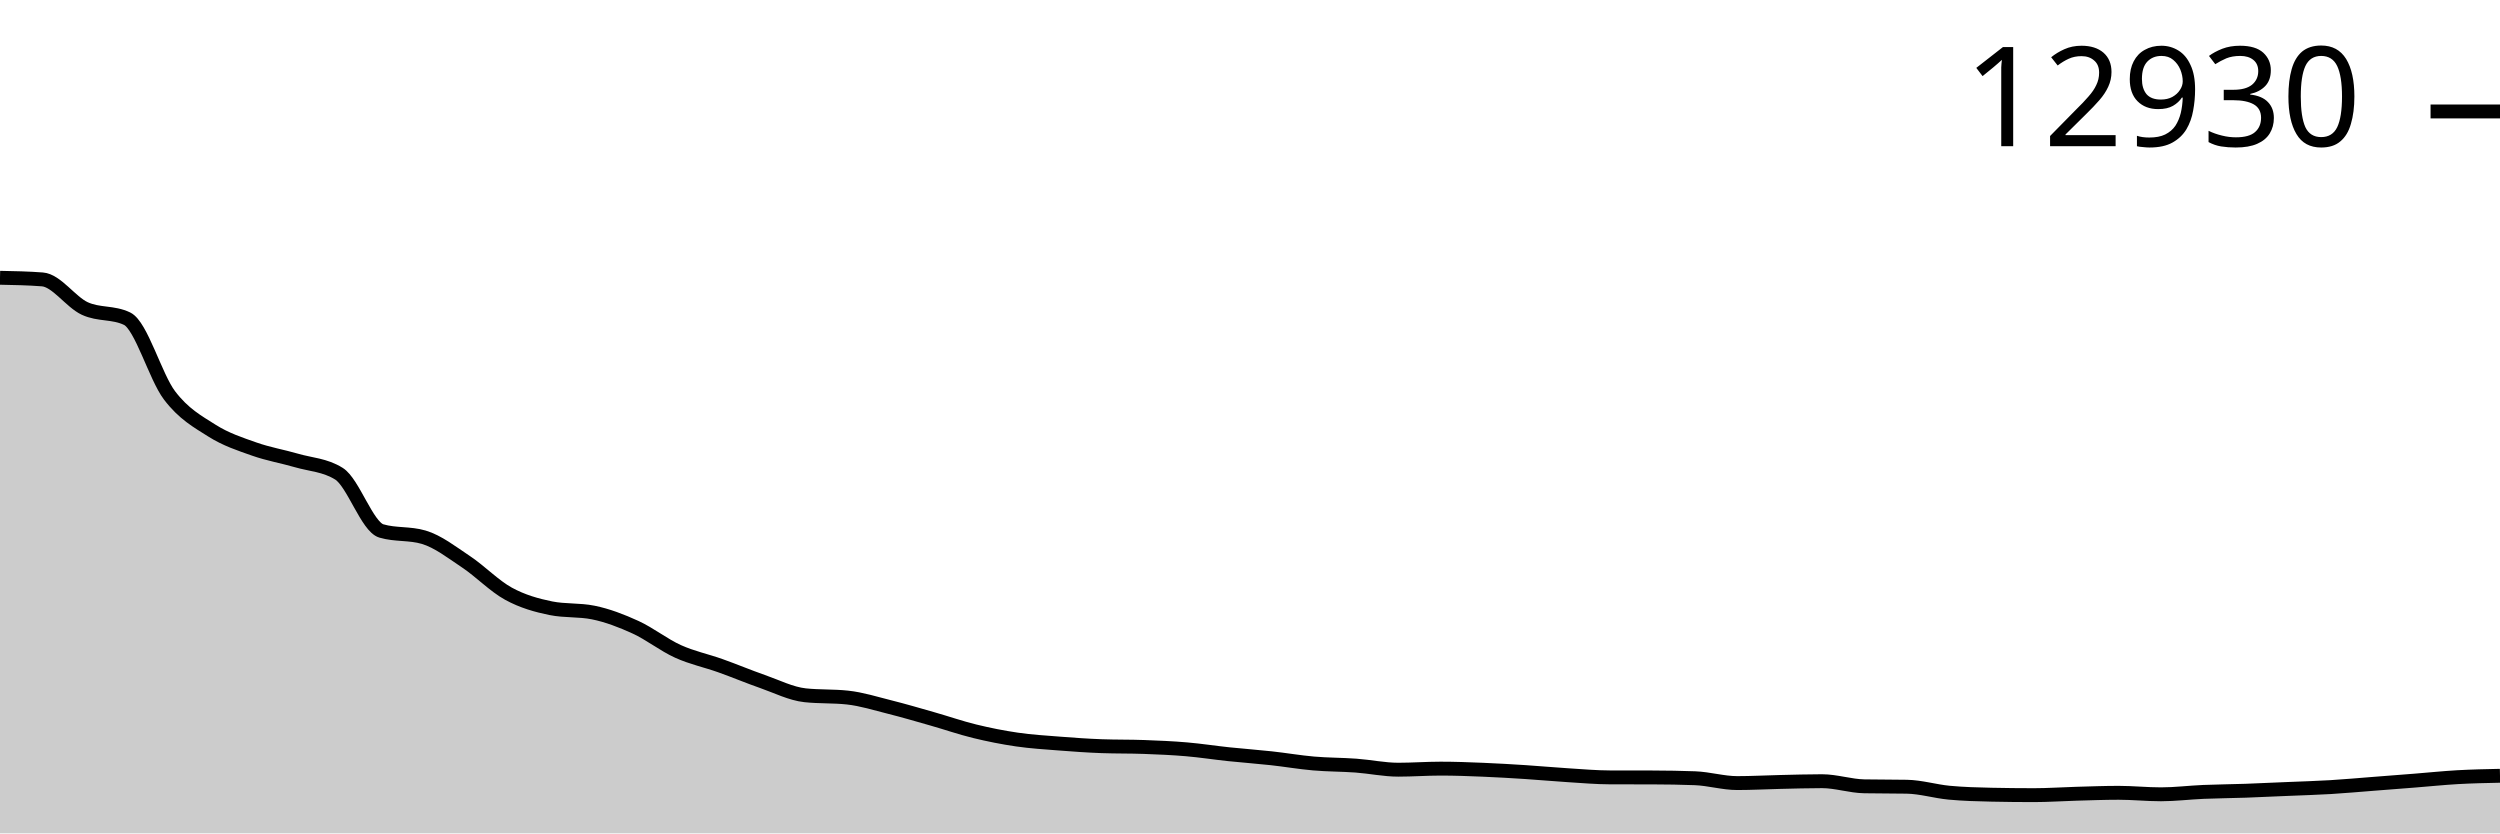
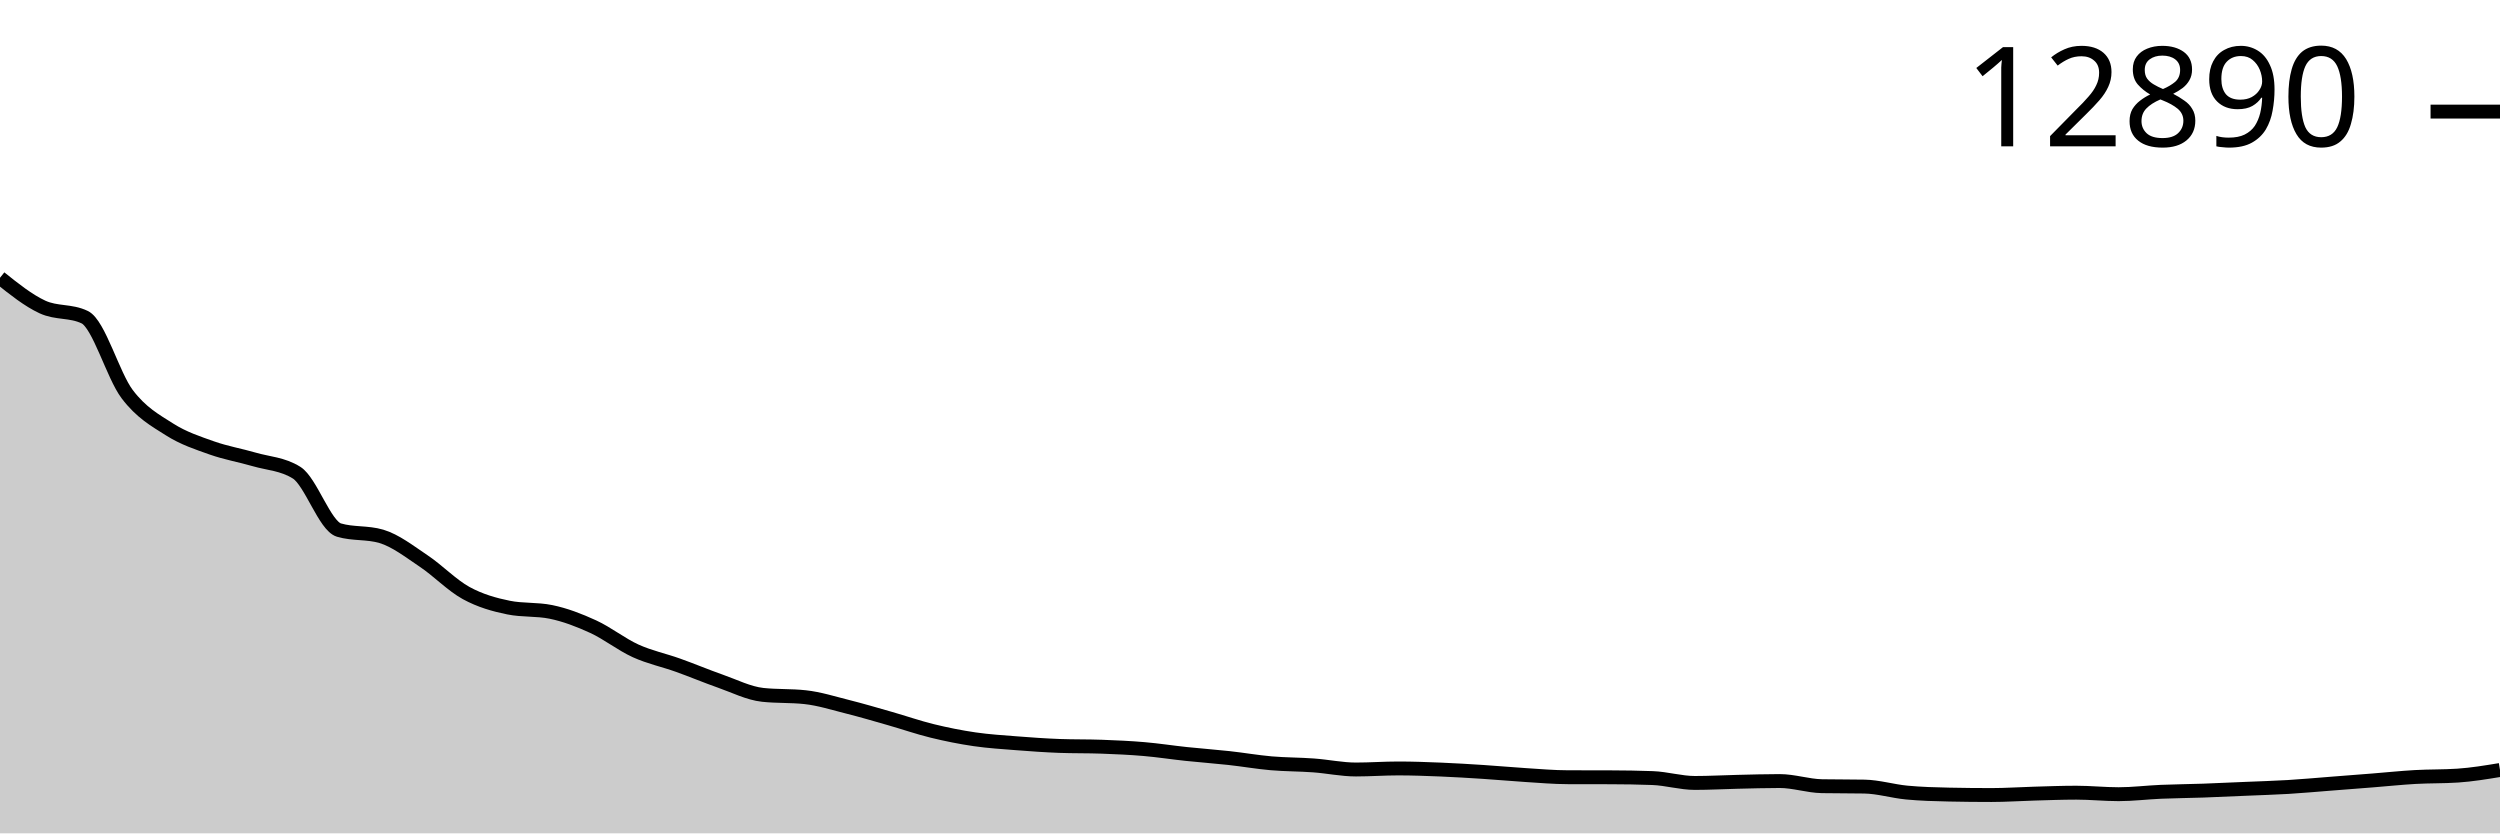
<svg xmlns="http://www.w3.org/2000/svg" viewBox="0 0 180 60">
  <g transform="translate(0,20)">
-     <path class="area" fill="rgba(0, 0, 0, 0.2)" d="M0,0C1.017,0.019,2.034,0.039,3.051,0.117C4.068,0.194,5.085,1.739,6.102,2.211C7.119,2.682,8.136,2.456,9.153,2.946C10.169,3.437,11.186,7.123,12.203,8.465C13.22,9.808,14.237,10.357,15.254,11.002C16.271,11.646,17.288,11.973,18.305,12.332C19.322,12.692,20.339,12.86,21.356,13.156C22.373,13.453,23.39,13.474,24.407,14.109C25.424,14.744,26.441,17.929,27.458,18.229C28.475,18.529,29.492,18.379,30.508,18.68C31.525,18.98,32.542,19.774,33.559,20.452C34.576,21.13,35.593,22.191,36.61,22.747C37.627,23.304,38.644,23.586,39.661,23.793C40.678,23.999,41.695,23.896,42.712,24.102C43.729,24.308,44.746,24.697,45.763,25.163C46.78,25.63,47.797,26.439,48.814,26.9C49.831,27.361,50.847,27.566,51.864,27.929C52.881,28.291,53.898,28.719,54.915,29.074C55.932,29.43,56.949,29.949,57.966,30.059C58.983,30.169,60,30.114,61.017,30.224C62.034,30.334,63.051,30.656,64.068,30.911C65.085,31.167,66.102,31.466,67.119,31.756C68.136,32.045,69.153,32.399,70.169,32.648C71.186,32.897,72.203,33.099,73.22,33.247C74.237,33.395,75.254,33.457,76.271,33.536C77.288,33.616,78.305,33.688,79.322,33.725C80.339,33.763,81.356,33.744,82.373,33.782C83.39,33.819,84.407,33.863,85.424,33.95C86.441,34.037,87.458,34.197,88.475,34.304C89.492,34.411,90.508,34.482,91.525,34.594C92.542,34.705,93.559,34.883,94.576,34.971C95.593,35.06,96.61,35.05,97.627,35.124C98.644,35.198,99.661,35.418,100.678,35.418C101.695,35.418,102.712,35.341,103.729,35.341C104.746,35.341,105.763,35.38,106.78,35.422C107.797,35.463,108.814,35.525,109.831,35.59C110.847,35.656,111.864,35.752,112.881,35.815C113.898,35.879,114.915,35.97,115.932,35.972C116.949,35.975,117.966,35.974,118.983,35.976C120,35.979,121.017,35.995,122.034,36.033C123.051,36.07,124.068,36.382,125.085,36.382C126.102,36.382,127.119,36.325,128.136,36.302C129.153,36.279,130.169,36.246,131.186,36.246C132.203,36.246,133.22,36.597,134.237,36.615C135.254,36.634,136.271,36.625,137.288,36.644C138.305,36.662,139.322,36.978,140.339,37.074C141.356,37.169,142.373,37.197,143.39,37.218C144.407,37.24,145.424,37.251,146.441,37.251C147.458,37.251,148.475,37.178,149.492,37.15C150.508,37.122,151.525,37.082,152.542,37.082C153.559,37.082,154.576,37.19,155.593,37.19C156.61,37.19,157.627,37.06,158.644,37.017C159.661,36.975,160.678,36.968,161.695,36.933C162.712,36.897,163.729,36.848,164.746,36.804C165.763,36.761,166.78,36.733,167.797,36.672C168.814,36.611,169.831,36.517,170.847,36.439C171.864,36.36,172.881,36.282,173.898,36.201C174.915,36.121,175.932,36.014,176.949,35.956C177.966,35.899,178.983,35.877,180,35.856L180,40C178.983,40,177.966,40,176.949,40C175.932,40,174.915,40,173.898,40C172.881,40,171.864,40,170.847,40C169.831,40,168.814,40,167.797,40C166.78,40,165.763,40,164.746,40C163.729,40,162.712,40,161.695,40C160.678,40,159.661,40,158.644,40C157.627,40,156.61,40,155.593,40C154.576,40,153.559,40,152.542,40C151.525,40,150.508,40,149.492,40C148.475,40,147.458,40,146.441,40C145.424,40,144.407,40,143.39,40C142.373,40,141.356,40,140.339,40C139.322,40,138.305,40,137.288,40C136.271,40,135.254,40,134.237,40C133.22,40,132.203,40,131.186,40C130.169,40,129.153,40,128.136,40C127.119,40,126.102,40,125.085,40C124.068,40,123.051,40,122.034,40C121.017,40,120,40,118.983,40C117.966,40,116.949,40,115.932,40C114.915,40,113.898,40,112.881,40C111.864,40,110.847,40,109.831,40C108.814,40,107.797,40,106.78,40C105.763,40,104.746,40,103.729,40C102.712,40,101.695,40,100.678,40C99.661,40,98.644,40,97.627,40C96.61,40,95.593,40,94.576,40C93.559,40,92.542,40,91.525,40C90.508,40,89.492,40,88.475,40C87.458,40,86.441,40,85.424,40C84.407,40,83.39,40,82.373,40C81.356,40,80.339,40,79.322,40C78.305,40,77.288,40,76.271,40C75.254,40,74.237,40,73.22,40C72.203,40,71.186,40,70.169,40C69.153,40,68.136,40,67.119,40C66.102,40,65.085,40,64.068,40C63.051,40,62.034,40,61.017,40C60,40,58.983,40,57.966,40C56.949,40,55.932,40,54.915,40C53.898,40,52.881,40,51.864,40C50.847,40,49.831,40,48.814,40C47.797,40,46.78,40,45.763,40C44.746,40,43.729,40,42.712,40C41.695,40,40.678,40,39.661,40C38.644,40,37.627,40,36.61,40C35.593,40,34.576,40,33.559,40C32.542,40,31.525,40,30.508,40C29.492,40,28.475,40,27.458,40C26.441,40,25.424,40,24.407,40C23.39,40,22.373,40,21.356,40C20.339,40,19.322,40,18.305,40C17.288,40,16.271,40,15.254,40C14.237,40,13.22,40,12.203,40C11.186,40,10.169,40,9.153,40C8.136,40,7.119,40,6.102,40C5.085,40,4.068,40,3.051,40C2.034,40,1.017,40,0,40Z" />
-     <path class="line" stroke="black" fill="none" d="M0,0C1.017,0.019,2.034,0.039,3.051,0.117C4.068,0.194,5.085,1.739,6.102,2.211C7.119,2.682,8.136,2.456,9.153,2.946C10.169,3.437,11.186,7.123,12.203,8.465C13.22,9.808,14.237,10.357,15.254,11.002C16.271,11.646,17.288,11.973,18.305,12.332C19.322,12.692,20.339,12.86,21.356,13.156C22.373,13.453,23.39,13.474,24.407,14.109C25.424,14.744,26.441,17.929,27.458,18.229C28.475,18.529,29.492,18.379,30.508,18.68C31.525,18.98,32.542,19.774,33.559,20.452C34.576,21.13,35.593,22.191,36.61,22.747C37.627,23.304,38.644,23.586,39.661,23.793C40.678,23.999,41.695,23.896,42.712,24.102C43.729,24.308,44.746,24.697,45.763,25.163C46.78,25.63,47.797,26.439,48.814,26.9C49.831,27.361,50.847,27.566,51.864,27.929C52.881,28.291,53.898,28.719,54.915,29.074C55.932,29.43,56.949,29.949,57.966,30.059C58.983,30.169,60,30.114,61.017,30.224C62.034,30.334,63.051,30.656,64.068,30.911C65.085,31.167,66.102,31.466,67.119,31.756C68.136,32.045,69.153,32.399,70.169,32.648C71.186,32.897,72.203,33.099,73.22,33.247C74.237,33.395,75.254,33.457,76.271,33.536C77.288,33.616,78.305,33.688,79.322,33.725C80.339,33.763,81.356,33.744,82.373,33.782C83.39,33.819,84.407,33.863,85.424,33.95C86.441,34.037,87.458,34.197,88.475,34.304C89.492,34.411,90.508,34.482,91.525,34.594C92.542,34.705,93.559,34.883,94.576,34.971C95.593,35.06,96.61,35.05,97.627,35.124C98.644,35.198,99.661,35.418,100.678,35.418C101.695,35.418,102.712,35.341,103.729,35.341C104.746,35.341,105.763,35.38,106.78,35.422C107.797,35.463,108.814,35.525,109.831,35.59C110.847,35.656,111.864,35.752,112.881,35.815C113.898,35.879,114.915,35.97,115.932,35.972C116.949,35.975,117.966,35.974,118.983,35.976C120,35.979,121.017,35.995,122.034,36.033C123.051,36.07,124.068,36.382,125.085,36.382C126.102,36.382,127.119,36.325,128.136,36.302C129.153,36.279,130.169,36.246,131.186,36.246C132.203,36.246,133.22,36.597,134.237,36.615C135.254,36.634,136.271,36.625,137.288,36.644C138.305,36.662,139.322,36.978,140.339,37.074C141.356,37.169,142.373,37.197,143.39,37.218C144.407,37.24,145.424,37.251,146.441,37.251C147.458,37.251,148.475,37.178,149.492,37.15C150.508,37.122,151.525,37.082,152.542,37.082C153.559,37.082,154.576,37.19,155.593,37.19C156.61,37.19,157.627,37.06,158.644,37.017C159.661,36.975,160.678,36.968,161.695,36.933C162.712,36.897,163.729,36.848,164.746,36.804C165.763,36.761,166.78,36.733,167.797,36.672C168.814,36.611,169.831,36.517,170.847,36.439C171.864,36.36,172.881,36.282,173.898,36.201C174.915,36.121,175.932,36.014,176.949,35.956C177.966,35.899,178.983,35.877,180,35.856" />
-     <path class="axis-ceiling" stroke-width="1" stroke="black" fill="none" d="M175,-11.975L180,-11.975" />
-     <text class="axis-ceiling-label" font-family="sans-serif" text-anchor="end" font-size="10px" x="170" y="-9.475">12930</text>
+     <path class="area" fill="rgba(0, 0, 0, 0.2)" d="M0,0C1.017,0.814,2.034,1.627,3.051,2.1C4.068,2.573,5.085,2.346,6.102,2.838C7.119,3.33,8.136,7.027,9.153,8.373C10.169,9.72,11.186,10.271,12.203,10.917C13.22,11.564,14.237,11.891,15.254,12.252C16.271,12.612,17.288,12.781,18.305,13.078C19.322,13.375,20.339,13.396,21.356,14.033C22.373,14.67,23.39,17.865,24.407,18.166C25.424,18.467,26.441,18.316,27.458,18.617C28.475,18.918,29.492,19.715,30.508,20.395C31.525,21.075,32.542,22.139,33.559,22.697C34.576,23.255,35.593,23.538,36.61,23.745C37.627,23.952,38.644,23.849,39.661,24.056C40.678,24.263,41.695,24.652,42.712,25.12C43.729,25.588,44.746,26.399,45.763,26.862C46.78,27.324,47.797,27.53,48.814,27.894C49.831,28.257,50.847,28.686,51.864,29.043C52.881,29.399,53.898,29.92,54.915,30.03C55.932,30.14,56.949,30.085,57.966,30.196C58.983,30.306,60,30.629,61.017,30.885C62.034,31.141,63.051,31.441,64.068,31.732C65.085,32.022,66.102,32.377,67.119,32.626C68.136,32.876,69.153,33.079,70.169,33.227C71.186,33.376,72.203,33.437,73.22,33.517C74.237,33.597,75.254,33.669,76.271,33.707C77.288,33.745,78.305,33.726,79.322,33.763C80.339,33.801,81.356,33.845,82.373,33.933C83.39,34.02,84.407,34.18,85.424,34.287C86.441,34.395,87.458,34.466,88.475,34.578C89.492,34.689,90.508,34.868,91.525,34.957C92.542,35.045,93.559,35.035,94.576,35.11C95.593,35.184,96.61,35.404,97.627,35.404C98.644,35.404,99.661,35.328,100.678,35.328C101.695,35.328,102.712,35.367,103.729,35.408C104.746,35.45,105.763,35.512,106.78,35.578C107.797,35.643,108.814,35.739,109.831,35.803C110.847,35.867,111.864,35.958,112.881,35.96C113.898,35.963,114.915,35.962,115.932,35.965C116.949,35.967,117.966,35.983,118.983,36.021C120,36.059,121.017,36.372,122.034,36.372C123.051,36.372,124.068,36.314,125.085,36.291C126.102,36.268,127.119,36.235,128.136,36.235C129.153,36.235,130.169,36.587,131.186,36.606C132.203,36.624,133.22,36.615,134.237,36.634C135.254,36.653,136.271,36.969,137.288,37.065C138.305,37.161,139.322,37.189,140.339,37.21C141.356,37.232,142.373,37.242,143.39,37.242C144.407,37.242,145.424,37.17,146.441,37.142C147.458,37.113,148.475,37.073,149.492,37.073C150.508,37.073,151.525,37.182,152.542,37.182C153.559,37.182,154.576,37.052,155.593,37.009C156.61,36.966,157.627,36.96,158.644,36.924C159.661,36.888,160.678,36.839,161.695,36.795C162.712,36.751,163.729,36.723,164.746,36.662C165.763,36.601,166.78,36.507,167.797,36.428C168.814,36.35,169.831,36.271,170.847,36.19C171.864,36.11,172.881,36.002,173.898,35.944C174.915,35.887,175.932,35.911,176.949,35.844C177.966,35.776,178.983,35.608,180,35.44L180,40C178.983,40,177.966,40,176.949,40C175.932,40,174.915,40,173.898,40C172.881,40,171.864,40,170.847,40C169.831,40,168.814,40,167.797,40C166.78,40,165.763,40,164.746,40C163.729,40,162.712,40,161.695,40C160.678,40,159.661,40,158.644,40C157.627,40,156.61,40,155.593,40C154.576,40,153.559,40,152.542,40C151.525,40,150.508,40,149.492,40C148.475,40,147.458,40,146.441,40C145.424,40,144.407,40,143.39,40C142.373,40,141.356,40,140.339,40C139.322,40,138.305,40,137.288,40C136.271,40,135.254,40,134.237,40C133.22,40,132.203,40,131.186,40C130.169,40,129.153,40,128.136,40C127.119,40,126.102,40,125.085,40C124.068,40,123.051,40,122.034,40C121.017,40,120,40,118.983,40C117.966,40,116.949,40,115.932,40C114.915,40,113.898,40,112.881,40C111.864,40,110.847,40,109.831,40C108.814,40,107.797,40,106.78,40C105.763,40,104.746,40,103.729,40C102.712,40,101.695,40,100.678,40C99.661,40,98.644,40,97.627,40C96.61,40,95.593,40,94.576,40C93.559,40,92.542,40,91.525,40C90.508,40,89.492,40,88.475,40C87.458,40,86.441,40,85.424,40C84.407,40,83.39,40,82.373,40C81.356,40,80.339,40,79.322,40C78.305,40,77.288,40,76.271,40C75.254,40,74.237,40,73.22,40C72.203,40,71.186,40,70.169,40C69.153,40,68.136,40,67.119,40C66.102,40,65.085,40,64.068,40C63.051,40,62.034,40,61.017,40C60,40,58.983,40,57.966,40C56.949,40,55.932,40,54.915,40C53.898,40,52.881,40,51.864,40C50.847,40,49.831,40,48.814,40C47.797,40,46.78,40,45.763,40C44.746,40,43.729,40,42.712,40C41.695,40,40.678,40,39.661,40C38.644,40,37.627,40,36.61,40C35.593,40,34.576,40,33.559,40C32.542,40,31.525,40,30.508,40C29.492,40,28.475,40,27.458,40C26.441,40,25.424,40,24.407,40C23.39,40,22.373,40,21.356,40C20.339,40,19.322,40,18.305,40C17.288,40,16.271,40,15.254,40C14.237,40,13.22,40,12.203,40C11.186,40,10.169,40,9.153,40C8.136,40,7.119,40,6.102,40C5.085,40,4.068,40,3.051,40C2.034,40,1.017,40,0,40Z" />
+     <path class="line" stroke="black" fill="none" d="M0,0C1.017,0.814,2.034,1.627,3.051,2.1C4.068,2.573,5.085,2.346,6.102,2.838C7.119,3.33,8.136,7.027,9.153,8.373C10.169,9.72,11.186,10.271,12.203,10.917C13.22,11.564,14.237,11.891,15.254,12.252C16.271,12.612,17.288,12.781,18.305,13.078C19.322,13.375,20.339,13.396,21.356,14.033C22.373,14.67,23.39,17.865,24.407,18.166C25.424,18.467,26.441,18.316,27.458,18.617C28.475,18.918,29.492,19.715,30.508,20.395C31.525,21.075,32.542,22.139,33.559,22.697C34.576,23.255,35.593,23.538,36.61,23.745C37.627,23.952,38.644,23.849,39.661,24.056C40.678,24.263,41.695,24.652,42.712,25.12C43.729,25.588,44.746,26.399,45.763,26.862C46.78,27.324,47.797,27.53,48.814,27.894C49.831,28.257,50.847,28.686,51.864,29.043C52.881,29.399,53.898,29.92,54.915,30.03C55.932,30.14,56.949,30.085,57.966,30.196C58.983,30.306,60,30.629,61.017,30.885C62.034,31.141,63.051,31.441,64.068,31.732C65.085,32.022,66.102,32.377,67.119,32.626C68.136,32.876,69.153,33.079,70.169,33.227C71.186,33.376,72.203,33.437,73.22,33.517C74.237,33.597,75.254,33.669,76.271,33.707C77.288,33.745,78.305,33.726,79.322,33.763C80.339,33.801,81.356,33.845,82.373,33.933C83.39,34.02,84.407,34.18,85.424,34.287C86.441,34.395,87.458,34.466,88.475,34.578C89.492,34.689,90.508,34.868,91.525,34.957C92.542,35.045,93.559,35.035,94.576,35.11C95.593,35.184,96.61,35.404,97.627,35.404C98.644,35.404,99.661,35.328,100.678,35.328C101.695,35.328,102.712,35.367,103.729,35.408C104.746,35.45,105.763,35.512,106.78,35.578C107.797,35.643,108.814,35.739,109.831,35.803C110.847,35.867,111.864,35.958,112.881,35.96C113.898,35.963,114.915,35.962,115.932,35.965C116.949,35.967,117.966,35.983,118.983,36.021C120,36.059,121.017,36.372,122.034,36.372C123.051,36.372,124.068,36.314,125.085,36.291C126.102,36.268,127.119,36.235,128.136,36.235C129.153,36.235,130.169,36.587,131.186,36.606C132.203,36.624,133.22,36.615,134.237,36.634C135.254,36.653,136.271,36.969,137.288,37.065C138.305,37.161,139.322,37.189,140.339,37.21C141.356,37.232,142.373,37.242,143.39,37.242C144.407,37.242,145.424,37.17,146.441,37.142C147.458,37.113,148.475,37.073,149.492,37.073C150.508,37.073,151.525,37.182,152.542,37.182C153.559,37.182,154.576,37.052,155.593,37.009C156.61,36.966,157.627,36.96,158.644,36.924C159.661,36.888,160.678,36.839,161.695,36.795C162.712,36.751,163.729,36.723,164.746,36.662C165.763,36.601,166.78,36.507,167.797,36.428C168.814,36.35,169.831,36.271,170.847,36.19C171.864,36.11,172.881,36.002,173.898,35.944C174.915,35.887,175.932,35.911,176.949,35.844C177.966,35.776,178.983,35.608,180,35.44" />
+     <path class="axis-ceiling" stroke-width="1" stroke="black" fill="none" d="M175,-11.965L180,-11.965" />
+     <text class="axis-ceiling-label" font-family="sans-serif" text-anchor="end" font-size="10px" x="170" y="-9.465">12890</text>
  </g>
</svg>
